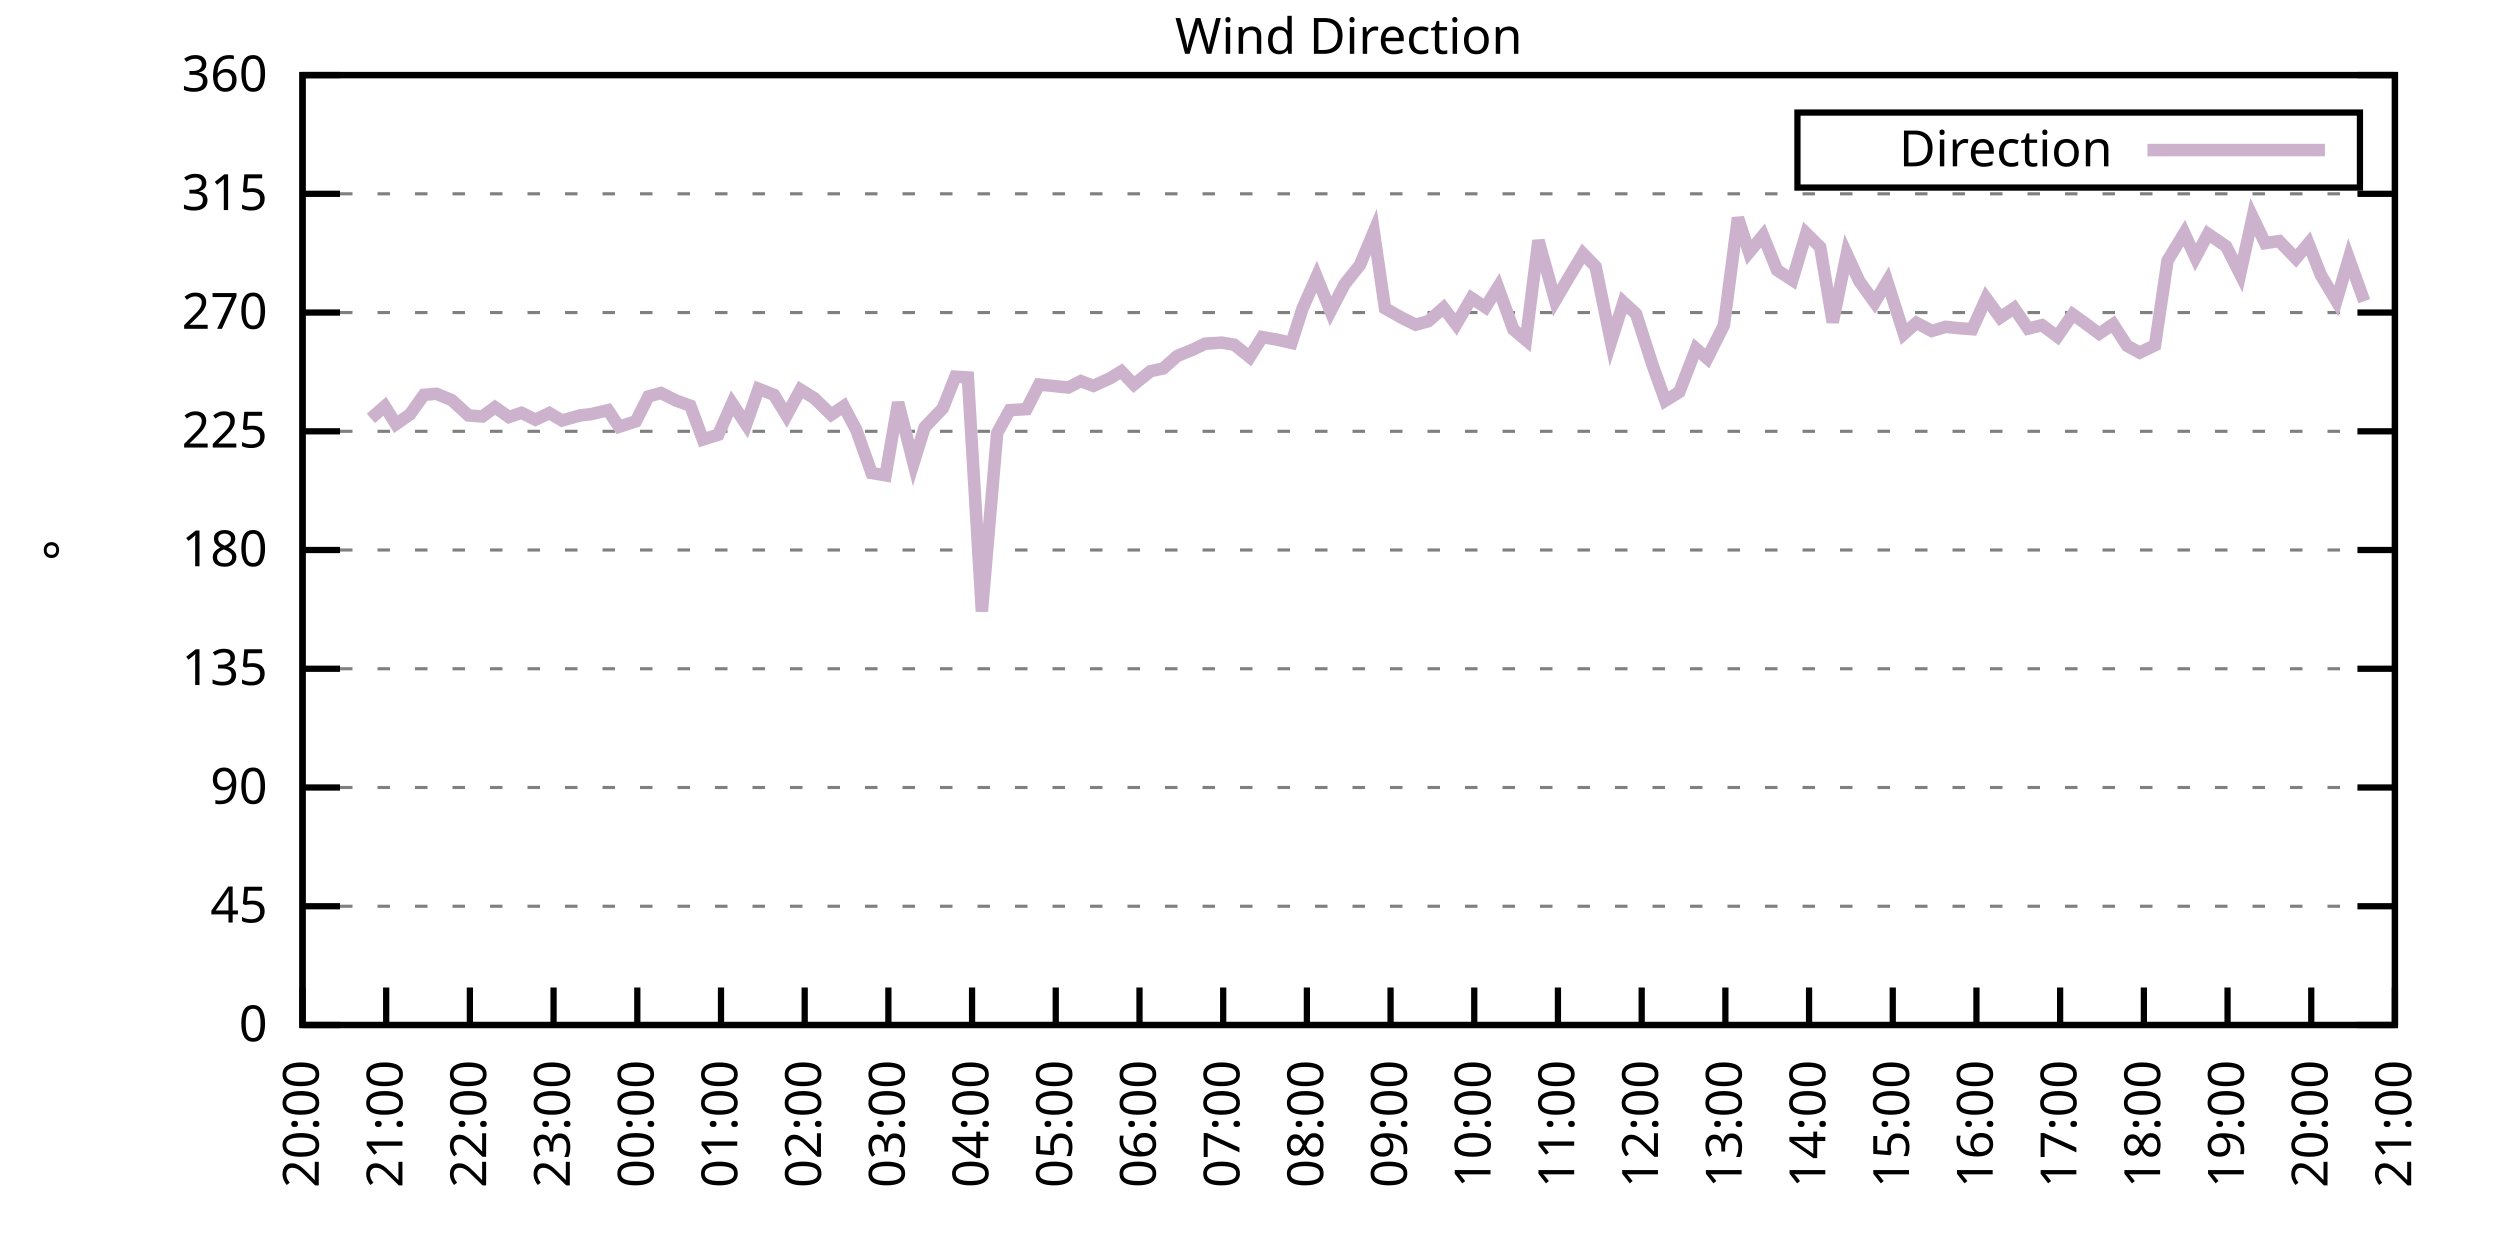
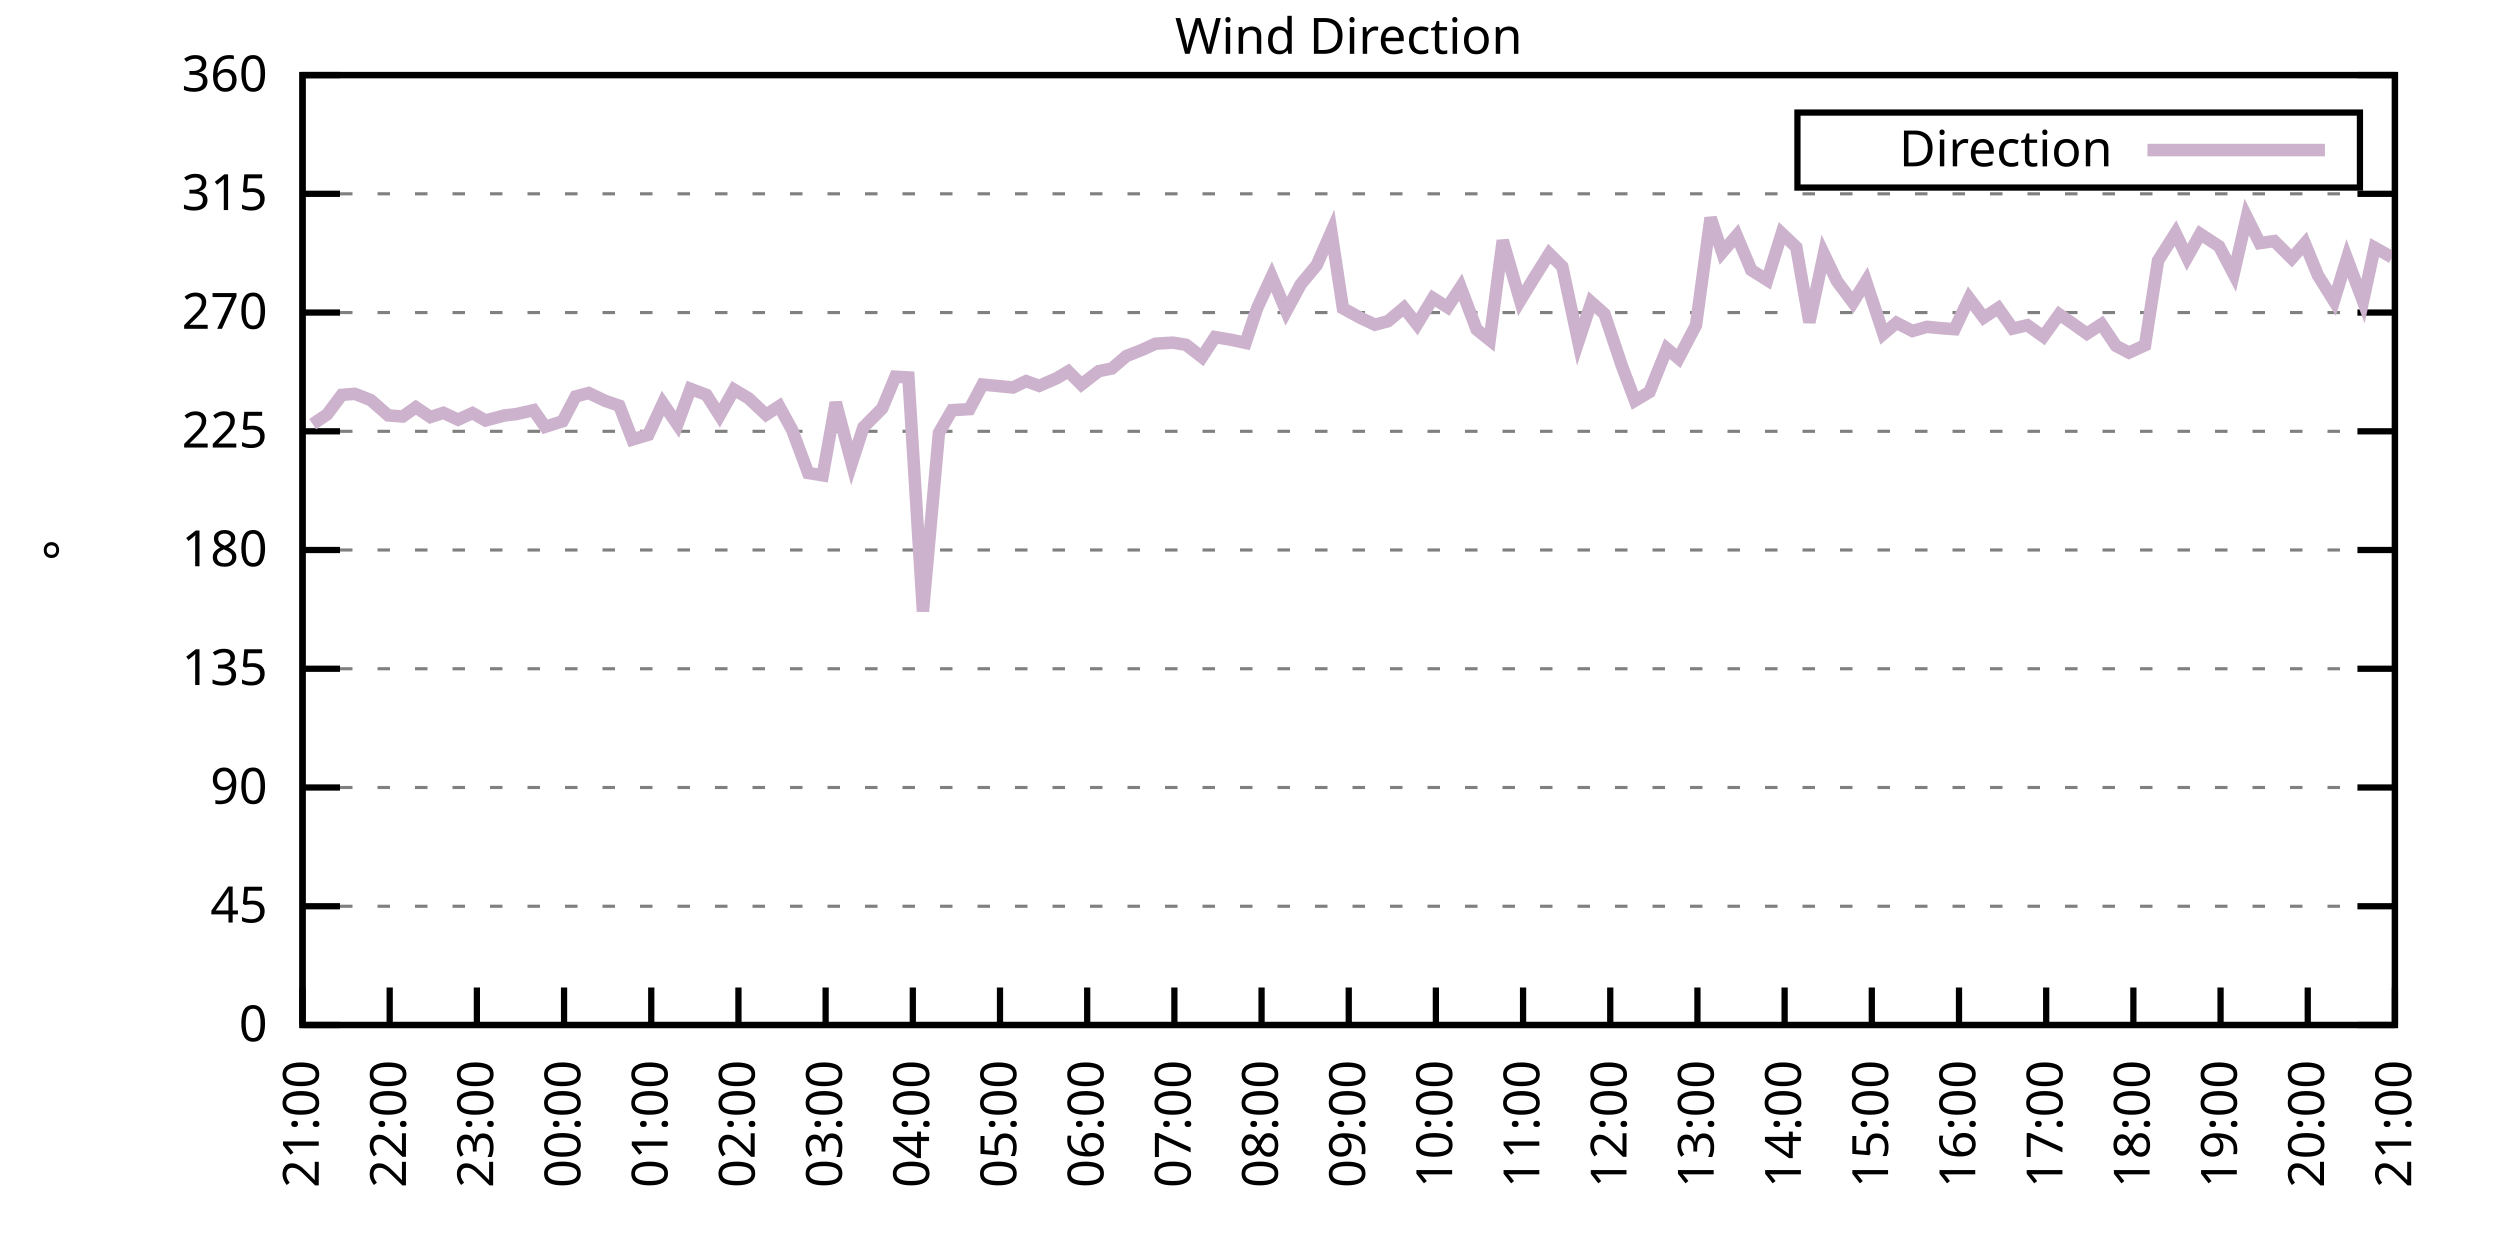
<svg xmlns="http://www.w3.org/2000/svg" xmlns:xlink="http://www.w3.org/1999/xlink" width="400" height="200" viewBox="0 0 400 200">
  <g id="gnuplot_canvas">
    <rect x="0" y="0" width="400" height="200" fill="none" />
    <defs>
      <circle id="gpDot" r="0.5" stroke-width="0.5" stroke="currentColor" />
      <path id="gpPt0" stroke-width="0.333" stroke="currentColor" d="M-1,0 h2 M0,-1 v2" />
      <path id="gpPt1" stroke-width="0.333" stroke="currentColor" d="M-1,-1 L1,1 M1,-1 L-1,1" />
      <path id="gpPt2" stroke-width="0.333" stroke="currentColor" d="M-1,0 L1,0 M0,-1 L0,1 M-1,-1 L1,1 M-1,1 L1,-1" />
      <rect id="gpPt3" stroke-width="0.333" stroke="currentColor" x="-1" y="-1" width="2" height="2" />
      <rect id="gpPt4" stroke-width="0.333" stroke="currentColor" fill="currentColor" x="-1" y="-1" width="2" height="2" />
      <circle id="gpPt5" stroke-width="0.333" stroke="currentColor" cx="0" cy="0" r="1" />
      <use xlink:href="#gpPt5" id="gpPt6" fill="currentColor" stroke="none" />
      <path id="gpPt7" stroke-width="0.333" stroke="currentColor" d="M0,-1.33 L-1.33,0.67 L1.33,0.67 z" />
      <use xlink:href="#gpPt7" id="gpPt8" fill="currentColor" stroke="none" />
      <use xlink:href="#gpPt7" id="gpPt9" stroke="currentColor" transform="rotate(180)" />
      <use xlink:href="#gpPt9" id="gpPt10" fill="currentColor" stroke="none" />
      <use xlink:href="#gpPt3" id="gpPt11" stroke="currentColor" transform="rotate(45)" />
      <use xlink:href="#gpPt11" id="gpPt12" fill="currentColor" stroke="none" />
      <path id="gpPt13" stroke-width="0.333" stroke="currentColor" d="M0,1.330 L1.265,0.411 L0.782,-1.067 L-0.782,-1.076 L-1.265,0.411 z" />
      <use xlink:href="#gpPt13" id="gpPt14" fill="currentColor" stroke="none" />
      <filter id="textbox" filterUnits="objectBoundingBox" x="0" y="0" height="1" width="1">
        <feFlood flood-color="white" flood-opacity="1" result="bgnd" />
        <feComposite in="SourceGraphic" in2="bgnd" operator="atop" />
      </filter>
      <filter id="greybox" filterUnits="objectBoundingBox" x="0" y="0" height="1" width="1">
        <feFlood flood-color="lightgrey" flood-opacity="1" result="grey" />
        <feComposite in="SourceGraphic" in2="grey" operator="atop" />
      </filter>
    </defs>
    <g fill="none" color="white" stroke="currentColor" stroke-width="1.00" stroke-linecap="butt" stroke-linejoin="miter">
</g>
    <g fill="none" color="black" stroke="currentColor" stroke-width="1.00" stroke-linecap="butt" stroke-linejoin="miter">
      <g stroke="none" shape-rendering="crispEdges">
        <polygon fill="rgb(255, 255, 255)" points="48.40,164.00 383.18,164.00 383.18,12.02 48.40,12.02 " />
      </g>
    </g>
    <g fill="none" color="black" stroke="currentColor" stroke-width="1.00" stroke-linecap="butt" stroke-linejoin="miter">
</g>
    <g fill="none" color="black" stroke="black" stroke-width="0.50" stroke-linecap="butt" stroke-linejoin="miter">
</g>
    <g fill="none" color="gray" stroke="currentColor" stroke-width="0.50" stroke-linecap="butt" stroke-linejoin="miter">
      <path stroke="gray" stroke-dasharray="2,4" class="gridline" d="M48.40,164.00 L383.19,164.00  " />
    </g>
    <g fill="none" color="gray" stroke="gray" stroke-width="1.00" stroke-linecap="butt" stroke-linejoin="miter">
</g>
    <g fill="none" color="black" stroke="currentColor" stroke-width="1.00" stroke-linecap="butt" stroke-linejoin="miter">
      <path stroke="black" d="M48.40,164.00 L54.40,164.00 M383.19,164.00 L377.19,164.00  " />
      <g transform="translate(42.80,166.60)" stroke="none" fill="black" font-family="Sans" font-size="8.00" text-anchor="end">
        <text>
          <tspan font-family="Sans"> 0</tspan>
        </text>
      </g>
    </g>
    <g fill="none" color="black" stroke="currentColor" stroke-width="1.00" stroke-linecap="butt" stroke-linejoin="miter">
</g>
    <g fill="none" color="black" stroke="black" stroke-width="0.50" stroke-linecap="butt" stroke-linejoin="miter">
</g>
    <g fill="none" color="gray" stroke="currentColor" stroke-width="0.50" stroke-linecap="butt" stroke-linejoin="miter">
      <path stroke="gray" stroke-dasharray="2,4" class="gridline" d="M48.40,145.00 L383.19,145.00  " />
    </g>
    <g fill="none" color="gray" stroke="gray" stroke-width="1.00" stroke-linecap="butt" stroke-linejoin="miter">
</g>
    <g fill="none" color="black" stroke="currentColor" stroke-width="1.00" stroke-linecap="butt" stroke-linejoin="miter">
      <path stroke="black" d="M48.40,145.00 L54.40,145.00 M383.19,145.00 L377.19,145.00  " />
      <g transform="translate(42.80,147.60)" stroke="none" fill="black" font-family="Sans" font-size="8.00" text-anchor="end">
        <text>
          <tspan font-family="Sans"> 45</tspan>
        </text>
      </g>
    </g>
    <g fill="none" color="black" stroke="currentColor" stroke-width="1.00" stroke-linecap="butt" stroke-linejoin="miter">
</g>
    <g fill="none" color="black" stroke="black" stroke-width="0.50" stroke-linecap="butt" stroke-linejoin="miter">
</g>
    <g fill="none" color="gray" stroke="currentColor" stroke-width="0.50" stroke-linecap="butt" stroke-linejoin="miter">
      <path stroke="gray" stroke-dasharray="2,4" class="gridline" d="M48.40,126.00 L383.19,126.00  " />
    </g>
    <g fill="none" color="gray" stroke="gray" stroke-width="1.00" stroke-linecap="butt" stroke-linejoin="miter">
</g>
    <g fill="none" color="black" stroke="currentColor" stroke-width="1.00" stroke-linecap="butt" stroke-linejoin="miter">
      <path stroke="black" d="M48.40,126.00 L54.40,126.00 M383.19,126.00 L377.19,126.00  " />
      <g transform="translate(42.80,128.60)" stroke="none" fill="black" font-family="Sans" font-size="8.00" text-anchor="end">
        <text>
          <tspan font-family="Sans"> 90</tspan>
        </text>
      </g>
    </g>
    <g fill="none" color="black" stroke="currentColor" stroke-width="1.00" stroke-linecap="butt" stroke-linejoin="miter">
</g>
    <g fill="none" color="black" stroke="black" stroke-width="0.50" stroke-linecap="butt" stroke-linejoin="miter">
</g>
    <g fill="none" color="gray" stroke="currentColor" stroke-width="0.50" stroke-linecap="butt" stroke-linejoin="miter">
      <path stroke="gray" stroke-dasharray="2,4" class="gridline" d="M48.40,107.00 L383.19,107.00  " />
    </g>
    <g fill="none" color="gray" stroke="gray" stroke-width="1.00" stroke-linecap="butt" stroke-linejoin="miter">
</g>
    <g fill="none" color="black" stroke="currentColor" stroke-width="1.00" stroke-linecap="butt" stroke-linejoin="miter">
      <path stroke="black" d="M48.40,107.00 L54.40,107.00 M383.19,107.00 L377.19,107.00  " />
      <g transform="translate(42.80,109.60)" stroke="none" fill="black" font-family="Sans" font-size="8.00" text-anchor="end">
        <text>
          <tspan font-family="Sans"> 135</tspan>
        </text>
      </g>
    </g>
    <g fill="none" color="black" stroke="currentColor" stroke-width="1.00" stroke-linecap="butt" stroke-linejoin="miter">
</g>
    <g fill="none" color="black" stroke="black" stroke-width="0.50" stroke-linecap="butt" stroke-linejoin="miter">
</g>
    <g fill="none" color="gray" stroke="currentColor" stroke-width="0.50" stroke-linecap="butt" stroke-linejoin="miter">
      <path stroke="gray" stroke-dasharray="2,4" class="gridline" d="M48.40,88.00 L383.19,88.00  " />
    </g>
    <g fill="none" color="gray" stroke="gray" stroke-width="1.00" stroke-linecap="butt" stroke-linejoin="miter">
</g>
    <g fill="none" color="black" stroke="currentColor" stroke-width="1.00" stroke-linecap="butt" stroke-linejoin="miter">
      <path stroke="black" d="M48.40,88.00 L54.40,88.00 M383.19,88.00 L377.19,88.00  " />
      <g transform="translate(42.80,90.60)" stroke="none" fill="black" font-family="Sans" font-size="8.00" text-anchor="end">
        <text>
          <tspan font-family="Sans"> 180</tspan>
        </text>
      </g>
    </g>
    <g fill="none" color="black" stroke="currentColor" stroke-width="1.00" stroke-linecap="butt" stroke-linejoin="miter">
</g>
    <g fill="none" color="black" stroke="black" stroke-width="0.50" stroke-linecap="butt" stroke-linejoin="miter">
</g>
    <g fill="none" color="gray" stroke="currentColor" stroke-width="0.50" stroke-linecap="butt" stroke-linejoin="miter">
      <path stroke="gray" stroke-dasharray="2,4" class="gridline" d="M48.40,69.01 L383.19,69.01  " />
    </g>
    <g fill="none" color="gray" stroke="gray" stroke-width="1.00" stroke-linecap="butt" stroke-linejoin="miter">
</g>
    <g fill="none" color="black" stroke="currentColor" stroke-width="1.00" stroke-linecap="butt" stroke-linejoin="miter">
      <path stroke="black" d="M48.40,69.01 L54.40,69.01 M383.19,69.01 L377.19,69.01  " />
      <g transform="translate(42.80,71.61)" stroke="none" fill="black" font-family="Sans" font-size="8.00" text-anchor="end">
        <text>
          <tspan font-family="Sans"> 225</tspan>
        </text>
      </g>
    </g>
    <g fill="none" color="black" stroke="currentColor" stroke-width="1.00" stroke-linecap="butt" stroke-linejoin="miter">
</g>
    <g fill="none" color="black" stroke="black" stroke-width="0.50" stroke-linecap="butt" stroke-linejoin="miter">
</g>
    <g fill="none" color="gray" stroke="currentColor" stroke-width="0.50" stroke-linecap="butt" stroke-linejoin="miter">
      <path stroke="gray" stroke-dasharray="2,4" class="gridline" d="M48.40,50.01 L383.19,50.01  " />
    </g>
    <g fill="none" color="gray" stroke="gray" stroke-width="1.00" stroke-linecap="butt" stroke-linejoin="miter">
</g>
    <g fill="none" color="black" stroke="currentColor" stroke-width="1.00" stroke-linecap="butt" stroke-linejoin="miter">
      <path stroke="black" d="M48.40,50.01 L54.40,50.01 M383.19,50.01 L377.19,50.01  " />
      <g transform="translate(42.80,52.61)" stroke="none" fill="black" font-family="Sans" font-size="8.00" text-anchor="end">
        <text>
          <tspan font-family="Sans"> 270</tspan>
        </text>
      </g>
    </g>
    <g fill="none" color="black" stroke="currentColor" stroke-width="1.00" stroke-linecap="butt" stroke-linejoin="miter">
</g>
    <g fill="none" color="black" stroke="black" stroke-width="0.50" stroke-linecap="butt" stroke-linejoin="miter">
</g>
    <g fill="none" color="gray" stroke="currentColor" stroke-width="0.50" stroke-linecap="butt" stroke-linejoin="miter">
      <path stroke="gray" stroke-dasharray="2,4" class="gridline" d="M48.40,31.01 L383.19,31.01  " />
    </g>
    <g fill="none" color="gray" stroke="gray" stroke-width="1.00" stroke-linecap="butt" stroke-linejoin="miter">
</g>
    <g fill="none" color="black" stroke="currentColor" stroke-width="1.00" stroke-linecap="butt" stroke-linejoin="miter">
      <path stroke="black" d="M48.40,31.01 L54.40,31.01 M383.19,31.01 L377.19,31.01  " />
      <g transform="translate(42.80,33.61)" stroke="none" fill="black" font-family="Sans" font-size="8.00" text-anchor="end">
        <text>
          <tspan font-family="Sans"> 315</tspan>
        </text>
      </g>
    </g>
    <g fill="none" color="black" stroke="currentColor" stroke-width="1.00" stroke-linecap="butt" stroke-linejoin="miter">
</g>
    <g fill="none" color="black" stroke="black" stroke-width="0.50" stroke-linecap="butt" stroke-linejoin="miter">
</g>
    <g fill="none" color="gray" stroke="currentColor" stroke-width="0.50" stroke-linecap="butt" stroke-linejoin="miter">
      <path stroke="gray" stroke-dasharray="2,4" class="gridline" d="M48.40,12.01 L383.19,12.01  " />
    </g>
    <g fill="none" color="gray" stroke="gray" stroke-width="1.00" stroke-linecap="butt" stroke-linejoin="miter">
</g>
    <g fill="none" color="black" stroke="currentColor" stroke-width="1.00" stroke-linecap="butt" stroke-linejoin="miter">
      <path stroke="black" d="M48.40,12.01 L54.40,12.01 M383.19,12.01 L377.19,12.01  " />
      <g transform="translate(42.80,14.61)" stroke="none" fill="black" font-family="Sans" font-size="8.00" text-anchor="end">
        <text>
          <tspan font-family="Sans"> 360</tspan>
        </text>
      </g>
    </g>
    <g fill="none" color="black" stroke="currentColor" stroke-width="1.00" stroke-linecap="butt" stroke-linejoin="miter">
      <path stroke="black" d="M48.40,164.00 L48.40,158.00  " />
      <g transform="translate(51.00,169.60) rotate(270.00)" stroke="none" fill="black" font-family="Sans" font-size="8.00" text-anchor="end">
        <text>
-           <tspan font-family="Sans">20:00</tspan>
-         </text>
-       </g>
-     </g>
-     <g fill="none" color="black" stroke="currentColor" stroke-width="1.00" stroke-linecap="butt" stroke-linejoin="miter">
-       <path stroke="black" d="M61.79,164.00 L61.79,158.00  " />
-       <g transform="translate(64.39,169.60) rotate(270.00)" stroke="none" fill="black" font-family="Sans" font-size="8.00" text-anchor="end">
-         <text>
          <tspan font-family="Sans">21:00</tspan>
        </text>
      </g>
    </g>
    <g fill="none" color="black" stroke="currentColor" stroke-width="1.00" stroke-linecap="butt" stroke-linejoin="miter">
-       <path stroke="black" d="M75.18,164.00 L75.18,158.00  " />
-       <g transform="translate(77.78,169.60) rotate(270.00)" stroke="none" fill="black" font-family="Sans" font-size="8.00" text-anchor="end">
+       <path stroke="black" d="M62.35,164.00 L62.35,158.00  " />
+       <g transform="translate(64.95,169.60) rotate(270.00)" stroke="none" fill="black" font-family="Sans" font-size="8.00" text-anchor="end">
        <text>
          <tspan font-family="Sans">22:00</tspan>
        </text>
      </g>
    </g>
    <g fill="none" color="black" stroke="currentColor" stroke-width="1.00" stroke-linecap="butt" stroke-linejoin="miter">
-       <path stroke="black" d="M88.57,164.00 L88.57,158.00  " />
-       <g transform="translate(91.17,169.60) rotate(270.00)" stroke="none" fill="black" font-family="Sans" font-size="8.00" text-anchor="end">
+       <path stroke="black" d="M76.30,164.00 L76.30,158.00  " />
+       <g transform="translate(78.90,169.60) rotate(270.00)" stroke="none" fill="black" font-family="Sans" font-size="8.00" text-anchor="end">
        <text>
          <tspan font-family="Sans">23:00</tspan>
        </text>
      </g>
    </g>
    <g fill="none" color="black" stroke="currentColor" stroke-width="1.00" stroke-linecap="butt" stroke-linejoin="miter">
-       <path stroke="black" d="M101.97,164.00 L101.97,158.00  " />
-       <g transform="translate(104.57,169.60) rotate(270.00)" stroke="none" fill="black" font-family="Sans" font-size="8.00" text-anchor="end">
+       <path stroke="black" d="M90.25,164.00 L90.25,158.00  " />
+       <g transform="translate(92.85,169.60) rotate(270.00)" stroke="none" fill="black" font-family="Sans" font-size="8.00" text-anchor="end">
        <text>
          <tspan font-family="Sans">00:00</tspan>
        </text>
      </g>
    </g>
    <g fill="none" color="black" stroke="currentColor" stroke-width="1.00" stroke-linecap="butt" stroke-linejoin="miter">
-       <path stroke="black" d="M115.36,164.00 L115.36,158.00  " />
-       <g transform="translate(117.96,169.60) rotate(270.00)" stroke="none" fill="black" font-family="Sans" font-size="8.00" text-anchor="end">
+       <path stroke="black" d="M104.20,164.00 L104.20,158.00  " />
+       <g transform="translate(106.80,169.60) rotate(270.00)" stroke="none" fill="black" font-family="Sans" font-size="8.00" text-anchor="end">
        <text>
          <tspan font-family="Sans">01:00</tspan>
        </text>
      </g>
    </g>
    <g fill="none" color="black" stroke="currentColor" stroke-width="1.00" stroke-linecap="butt" stroke-linejoin="miter">
-       <path stroke="black" d="M128.75,164.00 L128.75,158.00  " />
-       <g transform="translate(131.35,169.60) rotate(270.00)" stroke="none" fill="black" font-family="Sans" font-size="8.00" text-anchor="end">
+       <path stroke="black" d="M118.15,164.00 L118.15,158.00  " />
+       <g transform="translate(120.75,169.60) rotate(270.00)" stroke="none" fill="black" font-family="Sans" font-size="8.00" text-anchor="end">
        <text>
          <tspan font-family="Sans">02:00</tspan>
        </text>
      </g>
    </g>
    <g fill="none" color="black" stroke="currentColor" stroke-width="1.00" stroke-linecap="butt" stroke-linejoin="miter">
-       <path stroke="black" d="M142.14,164.00 L142.14,158.00  " />
-       <g transform="translate(144.74,169.60) rotate(270.00)" stroke="none" fill="black" font-family="Sans" font-size="8.00" text-anchor="end">
+       <path stroke="black" d="M132.10,164.00 L132.10,158.00  " />
+       <g transform="translate(134.70,169.60) rotate(270.00)" stroke="none" fill="black" font-family="Sans" font-size="8.00" text-anchor="end">
        <text>
          <tspan font-family="Sans">03:00</tspan>
        </text>
      </g>
    </g>
    <g fill="none" color="black" stroke="currentColor" stroke-width="1.00" stroke-linecap="butt" stroke-linejoin="miter">
-       <path stroke="black" d="M155.53,164.00 L155.53,158.00  " />
-       <g transform="translate(158.13,169.60) rotate(270.00)" stroke="none" fill="black" font-family="Sans" font-size="8.00" text-anchor="end">
+       <path stroke="black" d="M146.05,164.00 L146.05,158.00  " />
+       <g transform="translate(148.65,169.60) rotate(270.00)" stroke="none" fill="black" font-family="Sans" font-size="8.00" text-anchor="end">
        <text>
          <tspan font-family="Sans">04:00</tspan>
        </text>
      </g>
    </g>
    <g fill="none" color="black" stroke="currentColor" stroke-width="1.00" stroke-linecap="butt" stroke-linejoin="miter">
-       <path stroke="black" d="M168.92,164.00 L168.92,158.00  " />
-       <g transform="translate(171.52,169.60) rotate(270.00)" stroke="none" fill="black" font-family="Sans" font-size="8.00" text-anchor="end">
+       <path stroke="black" d="M160.00,164.00 L160.00,158.00  " />
+       <g transform="translate(162.60,169.60) rotate(270.00)" stroke="none" fill="black" font-family="Sans" font-size="8.00" text-anchor="end">
        <text>
          <tspan font-family="Sans">05:00</tspan>
        </text>
      </g>
    </g>
    <g fill="none" color="black" stroke="currentColor" stroke-width="1.00" stroke-linecap="butt" stroke-linejoin="miter">
-       <path stroke="black" d="M182.32,164.00 L182.32,158.00  " />
-       <g transform="translate(184.92,169.60) rotate(270.00)" stroke="none" fill="black" font-family="Sans" font-size="8.00" text-anchor="end">
+       <path stroke="black" d="M173.95,164.00 L173.95,158.00  " />
+       <g transform="translate(176.55,169.60) rotate(270.00)" stroke="none" fill="black" font-family="Sans" font-size="8.00" text-anchor="end">
        <text>
          <tspan font-family="Sans">06:00</tspan>
        </text>
      </g>
    </g>
    <g fill="none" color="black" stroke="currentColor" stroke-width="1.00" stroke-linecap="butt" stroke-linejoin="miter">
-       <path stroke="black" d="M195.71,164.00 L195.71,158.00  " />
-       <g transform="translate(198.31,169.60) rotate(270.00)" stroke="none" fill="black" font-family="Sans" font-size="8.00" text-anchor="end">
+       <path stroke="black" d="M187.90,164.00 L187.90,158.00  " />
+       <g transform="translate(190.50,169.60) rotate(270.00)" stroke="none" fill="black" font-family="Sans" font-size="8.00" text-anchor="end">
        <text>
          <tspan font-family="Sans">07:00</tspan>
        </text>
      </g>
    </g>
    <g fill="none" color="black" stroke="currentColor" stroke-width="1.00" stroke-linecap="butt" stroke-linejoin="miter">
-       <path stroke="black" d="M209.10,164.00 L209.10,158.00  " />
-       <g transform="translate(211.70,169.60) rotate(270.00)" stroke="none" fill="black" font-family="Sans" font-size="8.00" text-anchor="end">
+       <path stroke="black" d="M201.85,164.00 L201.85,158.00  " />
+       <g transform="translate(204.45,169.60) rotate(270.00)" stroke="none" fill="black" font-family="Sans" font-size="8.00" text-anchor="end">
        <text>
          <tspan font-family="Sans">08:00</tspan>
        </text>
      </g>
    </g>
    <g fill="none" color="black" stroke="currentColor" stroke-width="1.00" stroke-linecap="butt" stroke-linejoin="miter">
-       <path stroke="black" d="M222.49,164.00 L222.49,158.00  " />
-       <g transform="translate(225.09,169.60) rotate(270.00)" stroke="none" fill="black" font-family="Sans" font-size="8.00" text-anchor="end">
+       <path stroke="black" d="M215.80,164.00 L215.80,158.00  " />
+       <g transform="translate(218.40,169.60) rotate(270.00)" stroke="none" fill="black" font-family="Sans" font-size="8.00" text-anchor="end">
        <text>
          <tspan font-family="Sans">09:00</tspan>
        </text>
      </g>
    </g>
    <g fill="none" color="black" stroke="currentColor" stroke-width="1.00" stroke-linecap="butt" stroke-linejoin="miter">
-       <path stroke="black" d="M235.88,164.00 L235.88,158.00  " />
-       <g transform="translate(238.48,169.60) rotate(270.00)" stroke="none" fill="black" font-family="Sans" font-size="8.00" text-anchor="end">
+       <path stroke="black" d="M229.74,164.00 L229.74,158.00  " />
+       <g transform="translate(232.34,169.60) rotate(270.00)" stroke="none" fill="black" font-family="Sans" font-size="8.00" text-anchor="end">
        <text>
          <tspan font-family="Sans">10:00</tspan>
        </text>
      </g>
    </g>
    <g fill="none" color="black" stroke="currentColor" stroke-width="1.00" stroke-linecap="butt" stroke-linejoin="miter">
-       <path stroke="black" d="M249.27,164.00 L249.27,158.00  " />
-       <g transform="translate(251.87,169.60) rotate(270.00)" stroke="none" fill="black" font-family="Sans" font-size="8.00" text-anchor="end">
+       <path stroke="black" d="M243.69,164.00 L243.69,158.00  " />
+       <g transform="translate(246.29,169.60) rotate(270.00)" stroke="none" fill="black" font-family="Sans" font-size="8.00" text-anchor="end">
        <text>
          <tspan font-family="Sans">11:00</tspan>
        </text>
      </g>
    </g>
    <g fill="none" color="black" stroke="currentColor" stroke-width="1.00" stroke-linecap="butt" stroke-linejoin="miter">
-       <path stroke="black" d="M262.67,164.00 L262.67,158.00  " />
-       <g transform="translate(265.27,169.60) rotate(270.00)" stroke="none" fill="black" font-family="Sans" font-size="8.00" text-anchor="end">
+       <path stroke="black" d="M257.64,164.00 L257.64,158.00  " />
+       <g transform="translate(260.24,169.60) rotate(270.00)" stroke="none" fill="black" font-family="Sans" font-size="8.00" text-anchor="end">
        <text>
          <tspan font-family="Sans">12:00</tspan>
        </text>
      </g>
    </g>
    <g fill="none" color="black" stroke="currentColor" stroke-width="1.00" stroke-linecap="butt" stroke-linejoin="miter">
-       <path stroke="black" d="M276.06,164.00 L276.06,158.00  " />
-       <g transform="translate(278.66,169.60) rotate(270.00)" stroke="none" fill="black" font-family="Sans" font-size="8.00" text-anchor="end">
+       <path stroke="black" d="M271.59,164.00 L271.59,158.00  " />
+       <g transform="translate(274.19,169.60) rotate(270.00)" stroke="none" fill="black" font-family="Sans" font-size="8.00" text-anchor="end">
        <text>
          <tspan font-family="Sans">13:00</tspan>
        </text>
      </g>
    </g>
    <g fill="none" color="black" stroke="currentColor" stroke-width="1.00" stroke-linecap="butt" stroke-linejoin="miter">
-       <path stroke="black" d="M289.45,164.00 L289.45,158.00  " />
-       <g transform="translate(292.05,169.60) rotate(270.00)" stroke="none" fill="black" font-family="Sans" font-size="8.00" text-anchor="end">
+       <path stroke="black" d="M285.54,164.00 L285.54,158.00  " />
+       <g transform="translate(288.14,169.60) rotate(270.00)" stroke="none" fill="black" font-family="Sans" font-size="8.00" text-anchor="end">
        <text>
          <tspan font-family="Sans">14:00</tspan>
        </text>
      </g>
    </g>
    <g fill="none" color="black" stroke="currentColor" stroke-width="1.00" stroke-linecap="butt" stroke-linejoin="miter">
-       <path stroke="black" d="M302.84,164.00 L302.84,158.00  " />
-       <g transform="translate(305.44,169.60) rotate(270.00)" stroke="none" fill="black" font-family="Sans" font-size="8.00" text-anchor="end">
+       <path stroke="black" d="M299.49,164.00 L299.49,158.00  " />
+       <g transform="translate(302.09,169.60) rotate(270.00)" stroke="none" fill="black" font-family="Sans" font-size="8.00" text-anchor="end">
        <text>
          <tspan font-family="Sans">15:00</tspan>
        </text>
      </g>
    </g>
    <g fill="none" color="black" stroke="currentColor" stroke-width="1.00" stroke-linecap="butt" stroke-linejoin="miter">
-       <path stroke="black" d="M316.23,164.00 L316.23,158.00  " />
-       <g transform="translate(318.83,169.60) rotate(270.00)" stroke="none" fill="black" font-family="Sans" font-size="8.00" text-anchor="end">
+       <path stroke="black" d="M313.44,164.00 L313.44,158.00  " />
+       <g transform="translate(316.04,169.60) rotate(270.00)" stroke="none" fill="black" font-family="Sans" font-size="8.00" text-anchor="end">
        <text>
          <tspan font-family="Sans">16:00</tspan>
        </text>
      </g>
    </g>
    <g fill="none" color="black" stroke="currentColor" stroke-width="1.00" stroke-linecap="butt" stroke-linejoin="miter">
-       <path stroke="black" d="M329.62,164.00 L329.62,158.00  " />
-       <g transform="translate(332.22,169.60) rotate(270.00)" stroke="none" fill="black" font-family="Sans" font-size="8.00" text-anchor="end">
+       <path stroke="black" d="M327.39,164.00 L327.39,158.00  " />
+       <g transform="translate(329.99,169.60) rotate(270.00)" stroke="none" fill="black" font-family="Sans" font-size="8.00" text-anchor="end">
        <text>
          <tspan font-family="Sans">17:00</tspan>
        </text>
      </g>
    </g>
    <g fill="none" color="black" stroke="currentColor" stroke-width="1.00" stroke-linecap="butt" stroke-linejoin="miter">
-       <path stroke="black" d="M343.02,164.00 L343.02,158.00  " />
-       <g transform="translate(345.62,169.60) rotate(270.00)" stroke="none" fill="black" font-family="Sans" font-size="8.00" text-anchor="end">
+       <path stroke="black" d="M341.34,164.00 L341.34,158.00  " />
+       <g transform="translate(343.94,169.60) rotate(270.00)" stroke="none" fill="black" font-family="Sans" font-size="8.00" text-anchor="end">
        <text>
          <tspan font-family="Sans">18:00</tspan>
        </text>
      </g>
    </g>
    <g fill="none" color="black" stroke="currentColor" stroke-width="1.00" stroke-linecap="butt" stroke-linejoin="miter">
-       <path stroke="black" d="M356.41,164.00 L356.41,158.00  " />
-       <g transform="translate(359.01,169.60) rotate(270.00)" stroke="none" fill="black" font-family="Sans" font-size="8.00" text-anchor="end">
+       <path stroke="black" d="M355.29,164.00 L355.29,158.00  " />
+       <g transform="translate(357.89,169.60) rotate(270.00)" stroke="none" fill="black" font-family="Sans" font-size="8.00" text-anchor="end">
        <text>
          <tspan font-family="Sans">19:00</tspan>
        </text>
      </g>
    </g>
    <g fill="none" color="black" stroke="currentColor" stroke-width="1.00" stroke-linecap="butt" stroke-linejoin="miter">
-       <path stroke="black" d="M369.80,164.00 L369.80,158.00  " />
-       <g transform="translate(372.40,169.60) rotate(270.00)" stroke="none" fill="black" font-family="Sans" font-size="8.00" text-anchor="end">
+       <path stroke="black" d="M369.24,164.00 L369.24,158.00  " />
+       <g transform="translate(371.84,169.60) rotate(270.00)" stroke="none" fill="black" font-family="Sans" font-size="8.00" text-anchor="end">
        <text>
          <tspan font-family="Sans">20:00</tspan>
        </text>
      </g>
    </g>
    <g fill="none" color="black" stroke="currentColor" stroke-width="1.00" stroke-linecap="butt" stroke-linejoin="miter">
      <path stroke="black" d="M383.19,164.00 L383.19,158.00  " />
      <g transform="translate(385.79,169.60) rotate(270.00)" stroke="none" fill="black" font-family="Sans" font-size="8.00" text-anchor="end">
        <text>
          <tspan font-family="Sans">21:00</tspan>
        </text>
      </g>
    </g>
    <g fill="none" color="black" stroke="currentColor" stroke-width="1.00" stroke-linecap="butt" stroke-linejoin="miter">
</g>
    <g fill="none" color="black" stroke="currentColor" stroke-width="1.00" stroke-linecap="butt" stroke-linejoin="miter">
      <path stroke="black" d="M48.40,12.01 L48.40,164.00 L383.19,164.00 L383.19,12.01 L48.40,12.01 Z  " />
    </g>
    <g fill="none" color="black" stroke="currentColor" stroke-width="1.00" stroke-linecap="butt" stroke-linejoin="miter">
</g>
    <g fill="none" color="black" stroke="currentColor" stroke-width="1.00" stroke-linecap="butt" stroke-linejoin="miter">
      <path stroke="black" d="M287.59,30.01 L287.59,18.01 L377.59,18.01 L377.59,30.01 L287.59,30.01 Z  " />
    </g>
    <g id="Wind_direction_plot_1">
      <g fill="none" color="white" stroke="black" stroke-width="2.00" stroke-linecap="butt" stroke-linejoin="miter">
</g>
      <g fill="none" color="black" stroke="currentColor" stroke-width="2.00" stroke-linecap="butt" stroke-linejoin="miter">
        <g transform="translate(337.99,26.61)" stroke="none" fill="black" font-family="Sans" font-size="8.00" text-anchor="end">
          <text>
            <tspan font-family="Sans">Direction</tspan>
          </text>
        </g>
      </g>
      <g fill="none" color="black" stroke="currentColor" stroke-width="2.00" stroke-linecap="butt" stroke-linejoin="miter">
-         <path stroke="rgb(204, 178, 204)" d="M343.59,24.01 L371.99,24.01 M59.34,66.94 L61.57,65.00 L63.35,67.87 L65.59,66.30 L67.82,63.18 L69.83,63.01   L72.28,64.02 L74.96,66.47 L77.19,66.64 L79.20,65.16 L81.43,66.73 L83.44,66.05 L85.67,67.15 L87.91,66.09   L89.91,67.28 L92.82,66.47 L94.60,66.26 L97.28,65.63 L99.06,68.29 L101.74,67.40 L103.75,63.43 L105.76,62.88   L108.22,64.11 L110.45,64.91 L112.46,70.32 L114.91,69.56 L117.14,64.53 L119.38,67.91 L121.38,62.21 L123.84,63.18   L125.85,66.47 L128.08,62.34 L130.31,63.73 L132.99,66.35 L135.00,65.00 L137.01,68.80 L139.46,75.68 L141.69,76.06   L143.70,64.40 L146.16,74.11 L147.94,68.37 L150.85,65.33 L152.85,60.27 L154.86,60.39 L157.10,97.84 L159.55,69.26   L161.56,65.63 L164.24,65.46 L166.25,61.53 L170.93,62.00 L172.94,60.98 L174.95,61.74 L177.63,60.52 L179.41,59.42   L181.42,61.53 L184.10,59.38 L186.11,58.96 L188.34,56.97 L190.80,55.96 L192.81,54.99 L195.48,54.82 L197.49,55.16   L199.95,57.14 L201.96,53.93 L204.41,54.36 L206.64,54.86 L208.43,49.29 L210.66,44.27 L212.89,49.80 L215.13,45.49   L217.58,42.41 L219.81,37.09 L221.60,49.33 L224.28,50.85 L226.51,51.95 L228.52,51.40 L230.97,49.25 L232.98,51.91   L235.44,47.69 L237.67,49.16 L239.68,45.95 L242.13,52.71 L244.14,54.40 L246.15,38.48 L248.83,48.11 L251.06,44.31   L253.29,40.59 L255.30,42.66 L257.76,54.69 L259.76,48.36 L261.77,50.22 L264.45,58.54 L266.46,64.11 L268.69,62.72   L271.37,55.79 L273.16,57.35 L275.83,52.03 L278.07,34.85 L279.85,40.38 L282.08,37.68 L284.32,43.21 L286.77,44.81   L289.00,37.34 L291.23,39.54 L293.24,51.57 L295.48,40.63 L297.48,44.98 L299.94,48.40 L301.95,45.03 L304.63,53.43   L306.63,51.65 L309.09,52.96 L311.32,52.29 L313.33,52.50 L315.56,52.67 L317.79,47.73 L320.03,50.81 L322.26,49.29   L324.49,52.58 L326.72,52.03 L329.18,53.85 L331.63,50.30 L333.42,51.57 L335.87,53.39 L338.10,51.87 L340.34,55.33   L342.35,56.42 L344.80,55.24 L346.81,41.69 L349.49,37.30 L351.27,41.18 L353.28,37.43 L356.18,39.41 L358.42,43.84   L360.42,34.72 L362.43,38.90 L364.66,38.57 L367.34,41.35 L369.35,38.95 L371.36,44.05 L373.82,48.15 L375.82,41.35   L378.28,48.19  " />
+         <path stroke="rgb(204, 178, 204)" d="M343.59,24.01 L371.99,24.01 M50.03,67.87 L52.35,66.30 L54.68,63.18 L56.77,63.01 L59.33,64.02 L62.12,66.47   L64.44,66.64 L66.53,65.16 L68.86,66.73 L70.95,66.05 L73.28,67.15 L75.60,66.09 L77.69,67.28 L80.72,66.47   L82.58,66.26 L85.37,65.63 L87.23,68.29 L90.02,67.40 L92.11,63.43 L94.20,62.88 L96.76,64.11 L99.08,64.91   L101.18,70.32 L103.73,69.56 L106.06,64.53 L108.38,67.91 L110.48,62.21 L113.03,63.18 L115.13,66.47 L117.45,62.34   L119.78,63.73 L122.57,66.35 L124.66,65.00 L126.75,68.80 L129.31,75.68 L131.63,76.06 L133.72,64.40 L136.28,74.11   L138.14,68.37 L141.16,65.33 L143.26,60.27 L145.35,60.39 L147.67,97.84 L150.23,69.26 L152.32,65.63 L155.11,65.46   L157.21,61.53 L162.09,62.00 L164.18,60.98 L166.27,61.74 L169.06,60.52 L170.92,59.42 L173.02,61.53 L175.81,59.38   L177.90,58.96 L180.22,56.97 L182.78,55.96 L184.87,54.99 L187.66,54.82 L189.76,55.16 L192.31,57.14 L194.41,53.93   L196.96,54.36 L199.29,54.86 L201.15,49.29 L203.47,44.27 L205.80,49.80 L208.12,45.49 L210.68,42.41 L213.01,37.09   L214.87,49.33 L217.65,50.85 L219.98,51.95 L222.07,51.40 L224.63,49.25 L226.72,51.91 L229.28,47.69 L231.60,49.16   L233.70,45.95 L236.25,52.71 L238.35,54.40 L240.44,38.48 L243.23,48.11 L245.55,44.31 L247.88,40.59 L249.97,42.66   L252.53,54.69 L254.62,48.36 L256.71,50.22 L259.50,58.54 L261.60,64.11 L263.92,62.72 L266.71,55.79 L268.57,57.35   L271.36,52.03 L273.69,34.85 L275.55,40.38 L277.87,37.68 L280.20,43.21 L282.75,44.81 L285.08,37.34 L287.40,39.54   L289.50,51.57 L291.82,40.63 L293.91,44.98 L296.47,48.40 L298.56,45.03 L301.35,53.43 L303.44,51.65 L306.00,52.96   L308.33,52.29 L310.42,52.50 L312.74,52.67 L315.07,47.73 L317.39,50.81 L319.72,49.29 L322.04,52.58 L324.37,52.03   L326.93,53.85 L329.48,50.30 L331.34,51.57 L333.90,53.39 L336.23,51.87 L338.55,55.33 L340.64,56.42 L343.20,55.24   L345.29,41.69 L348.08,37.30 L349.94,41.18 L352.04,37.43 L355.06,39.41 L357.38,43.84 L359.48,34.72 L361.57,38.90   L363.89,38.57 L366.68,41.35 L368.78,38.95 L370.87,44.05 L373.43,48.15 L375.52,41.35 L378.08,48.19 L379.94,39.62   L382.73,41.18  " />
      </g>
    </g>
    <g fill="none" color="black" stroke="currentColor" stroke-width="2.00" stroke-linecap="butt" stroke-linejoin="miter">
</g>
    <g fill="none" color="black" stroke="black" stroke-width="1.00" stroke-linecap="butt" stroke-linejoin="miter">
</g>
    <g fill="none" color="black" stroke="currentColor" stroke-width="1.00" stroke-linecap="butt" stroke-linejoin="miter">
      <path stroke="black" d="M48.40,12.01 L48.40,164.00 L383.19,164.00 L383.19,12.01 L48.40,12.01 Z  " />
      <g transform="translate(12.80,88.01) rotate(270.00)" stroke="none" fill="black" font-family="Sans" font-size="8.00" text-anchor="middle">
        <text>
          <tspan font-family="Sans">°</tspan>
        </text>
      </g>
    </g>
    <g fill="none" color="black" stroke="currentColor" stroke-width="1.00" stroke-linecap="butt" stroke-linejoin="miter">
</g>
    <g fill="none" color="black" stroke="currentColor" stroke-width="1.00" stroke-linecap="butt" stroke-linejoin="miter">
      <g transform="translate(215.79,8.61)" stroke="none" fill="black" font-family="Sans" font-size="8.00" text-anchor="middle">
        <text>
          <tspan font-family="Sans">Wind Direction</tspan>
        </text>
      </g>
    </g>
    <g fill="none" color="black" stroke="currentColor" stroke-width="1.00" stroke-linecap="butt" stroke-linejoin="miter">
</g>
  </g>
</svg>
